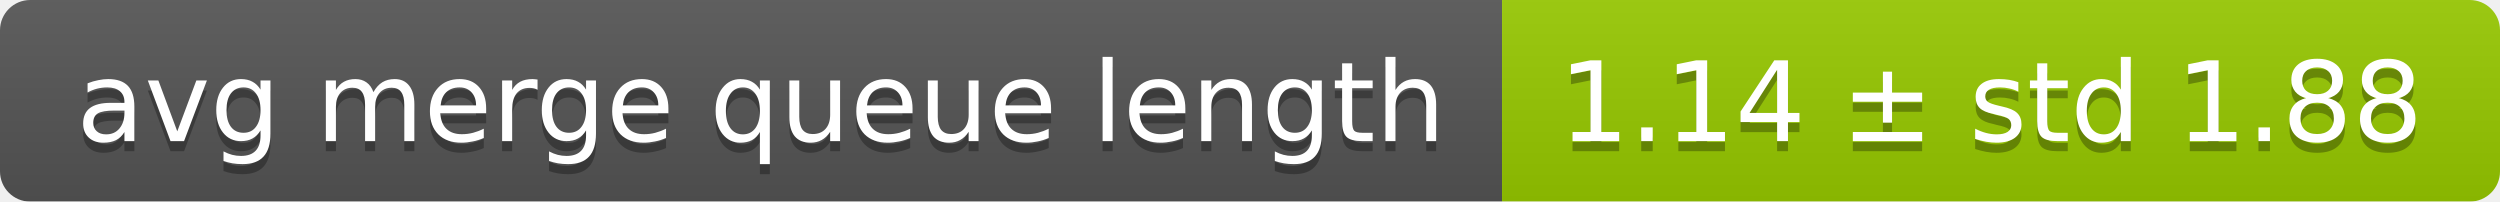
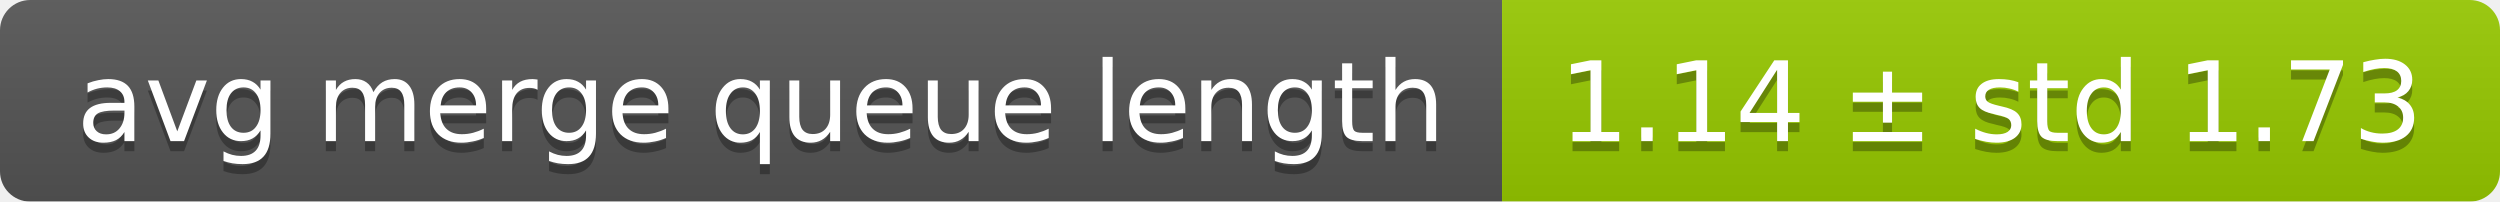
<svg xmlns="http://www.w3.org/2000/svg" width="248" height="20">
  <linearGradient id="smooth" x2="0" y2="100%">
    <stop offset="0" stop-color="#bbb" stop-opacity=".1" />
    <stop offset="1" stop-opacity=".1" />
  </linearGradient>
  <mask id="round">
    <rect width="248" height="20" rx="3" fill="#fff" />
  </mask>
  <g mask="url(#round)">
    <rect width="149" height="20" fill="#555" />
    <rect x="149" width="99" height="20" fill="#97ca00" />
    <rect width="248" height="20" fill="url(#smooth)" />
  </g>
  <g fill="#fff" text-anchor="middle" font-family="DejaVu Sans,Verdana,Geneva,sans-serif" font-size="11">
    <text x="75.5" y="15" fill="#010101" fill-opacity=".3">avg merge queue length</text>
    <text x="75.5" y="14">avg merge queue length</text>
-     <text x="197.5" y="15" fill="#010101" fill-opacity=".3">1.14 ± std 1.88</text>
-     <text x="197.5" y="14">1.14 ± std 1.88</text>
+     <text x="197.5" y="15" fill="#010101" fill-opacity=".3">1.14 ± std 1.73</text>
+     <text x="197.5" y="14">1.14 ± std 1.73</text>
  </g>
</svg>
